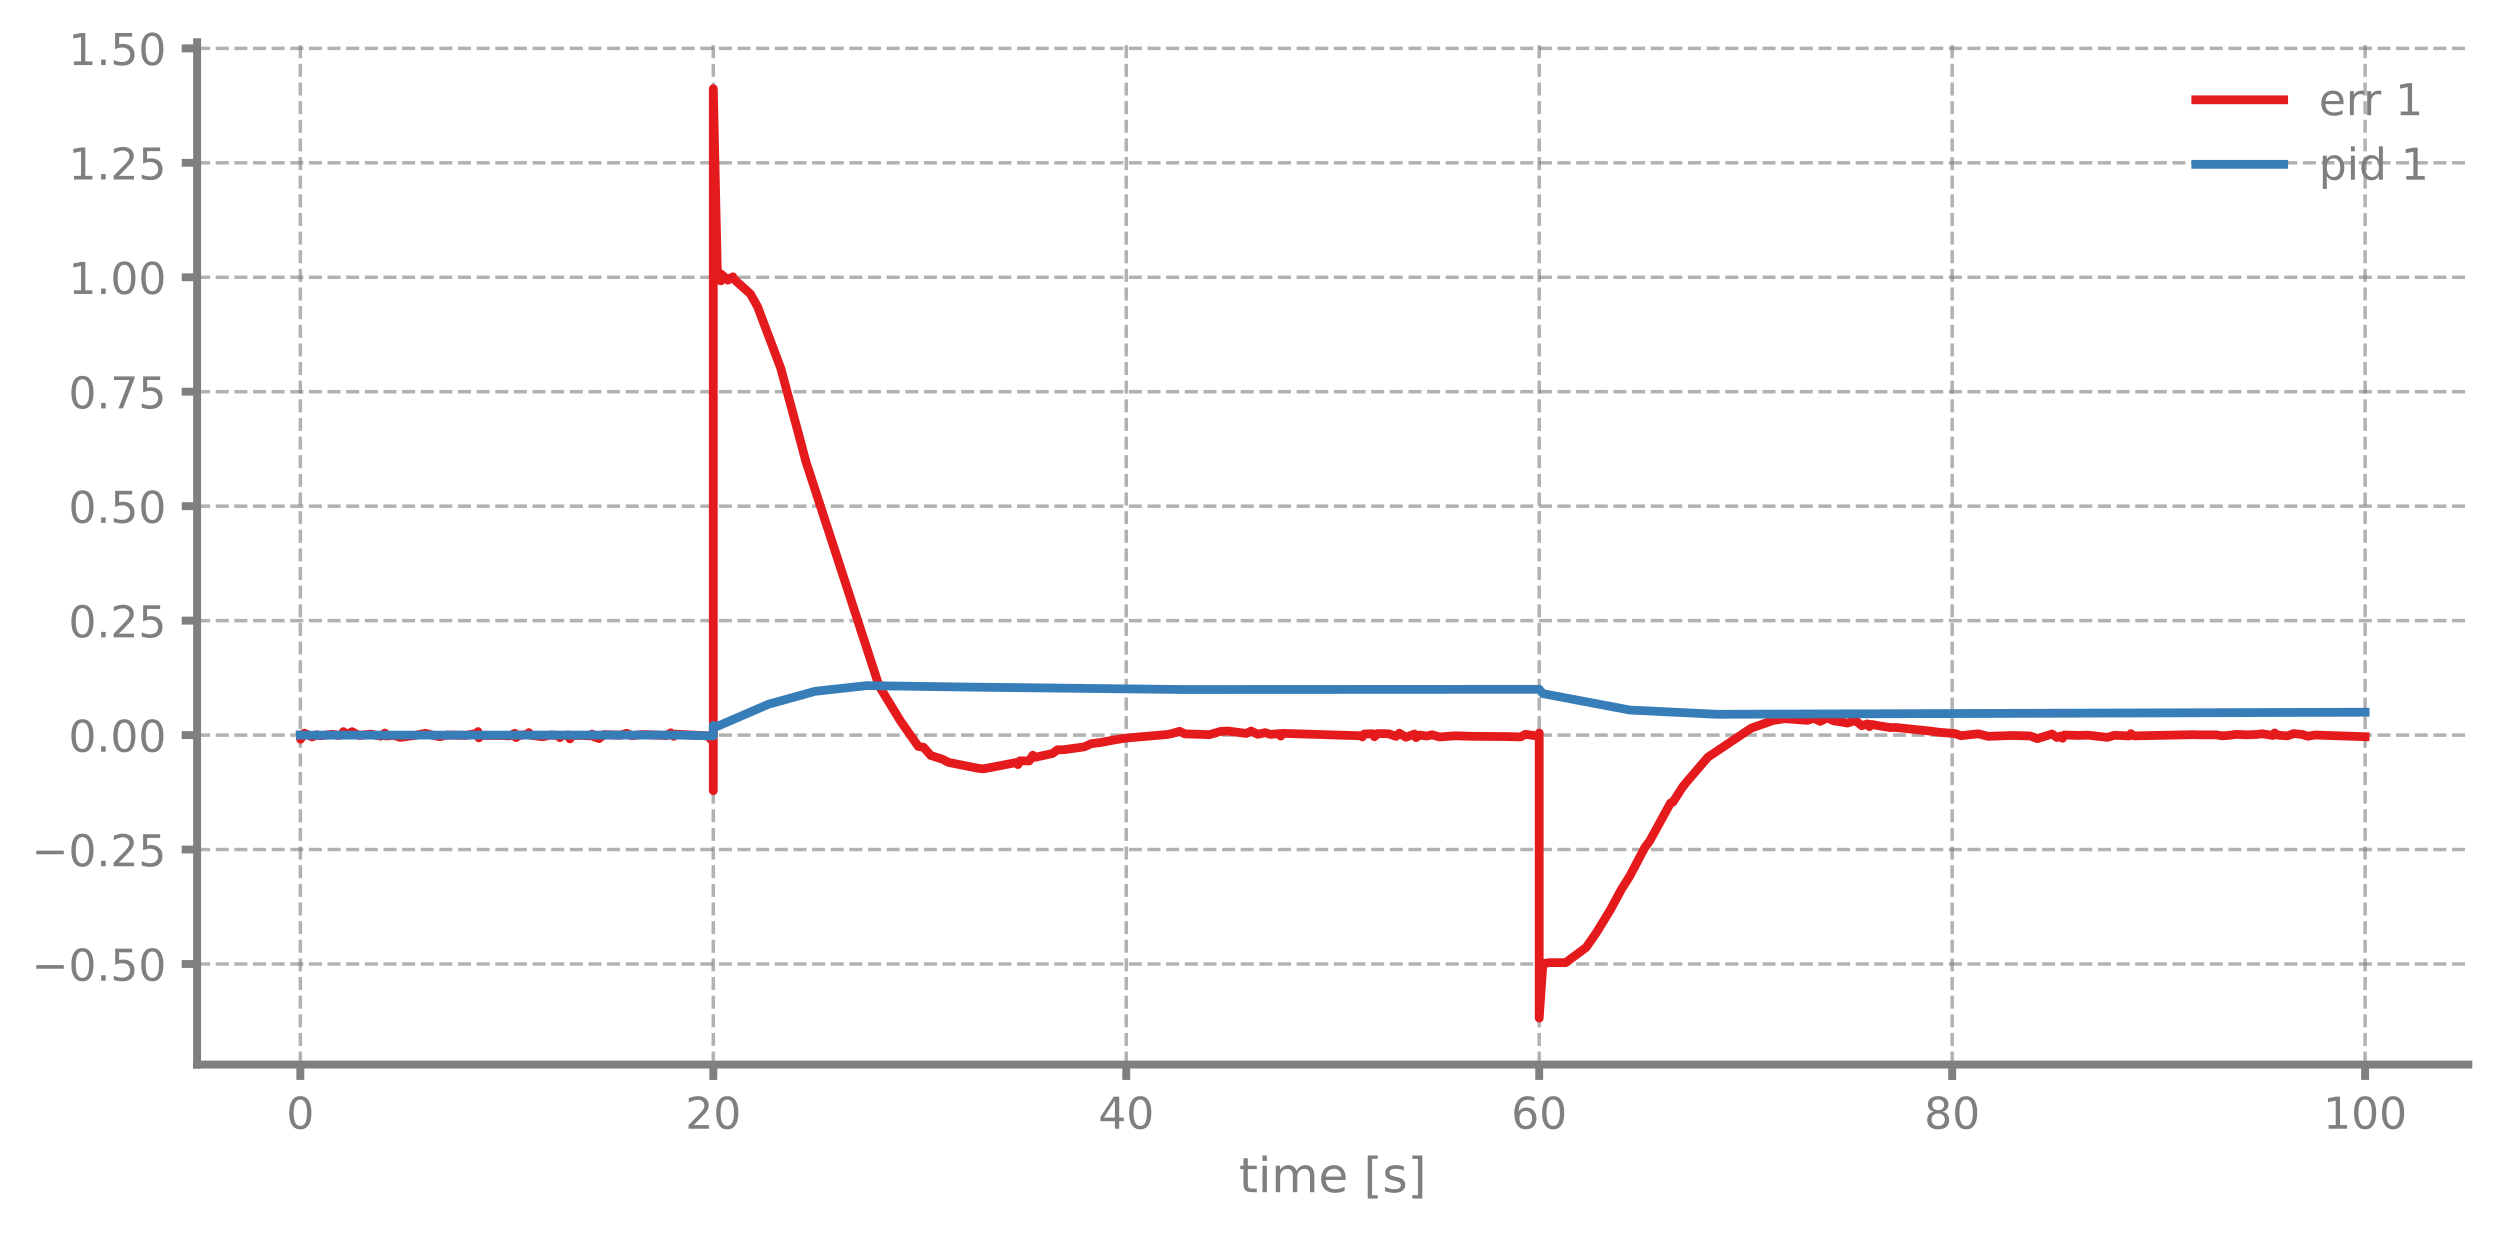
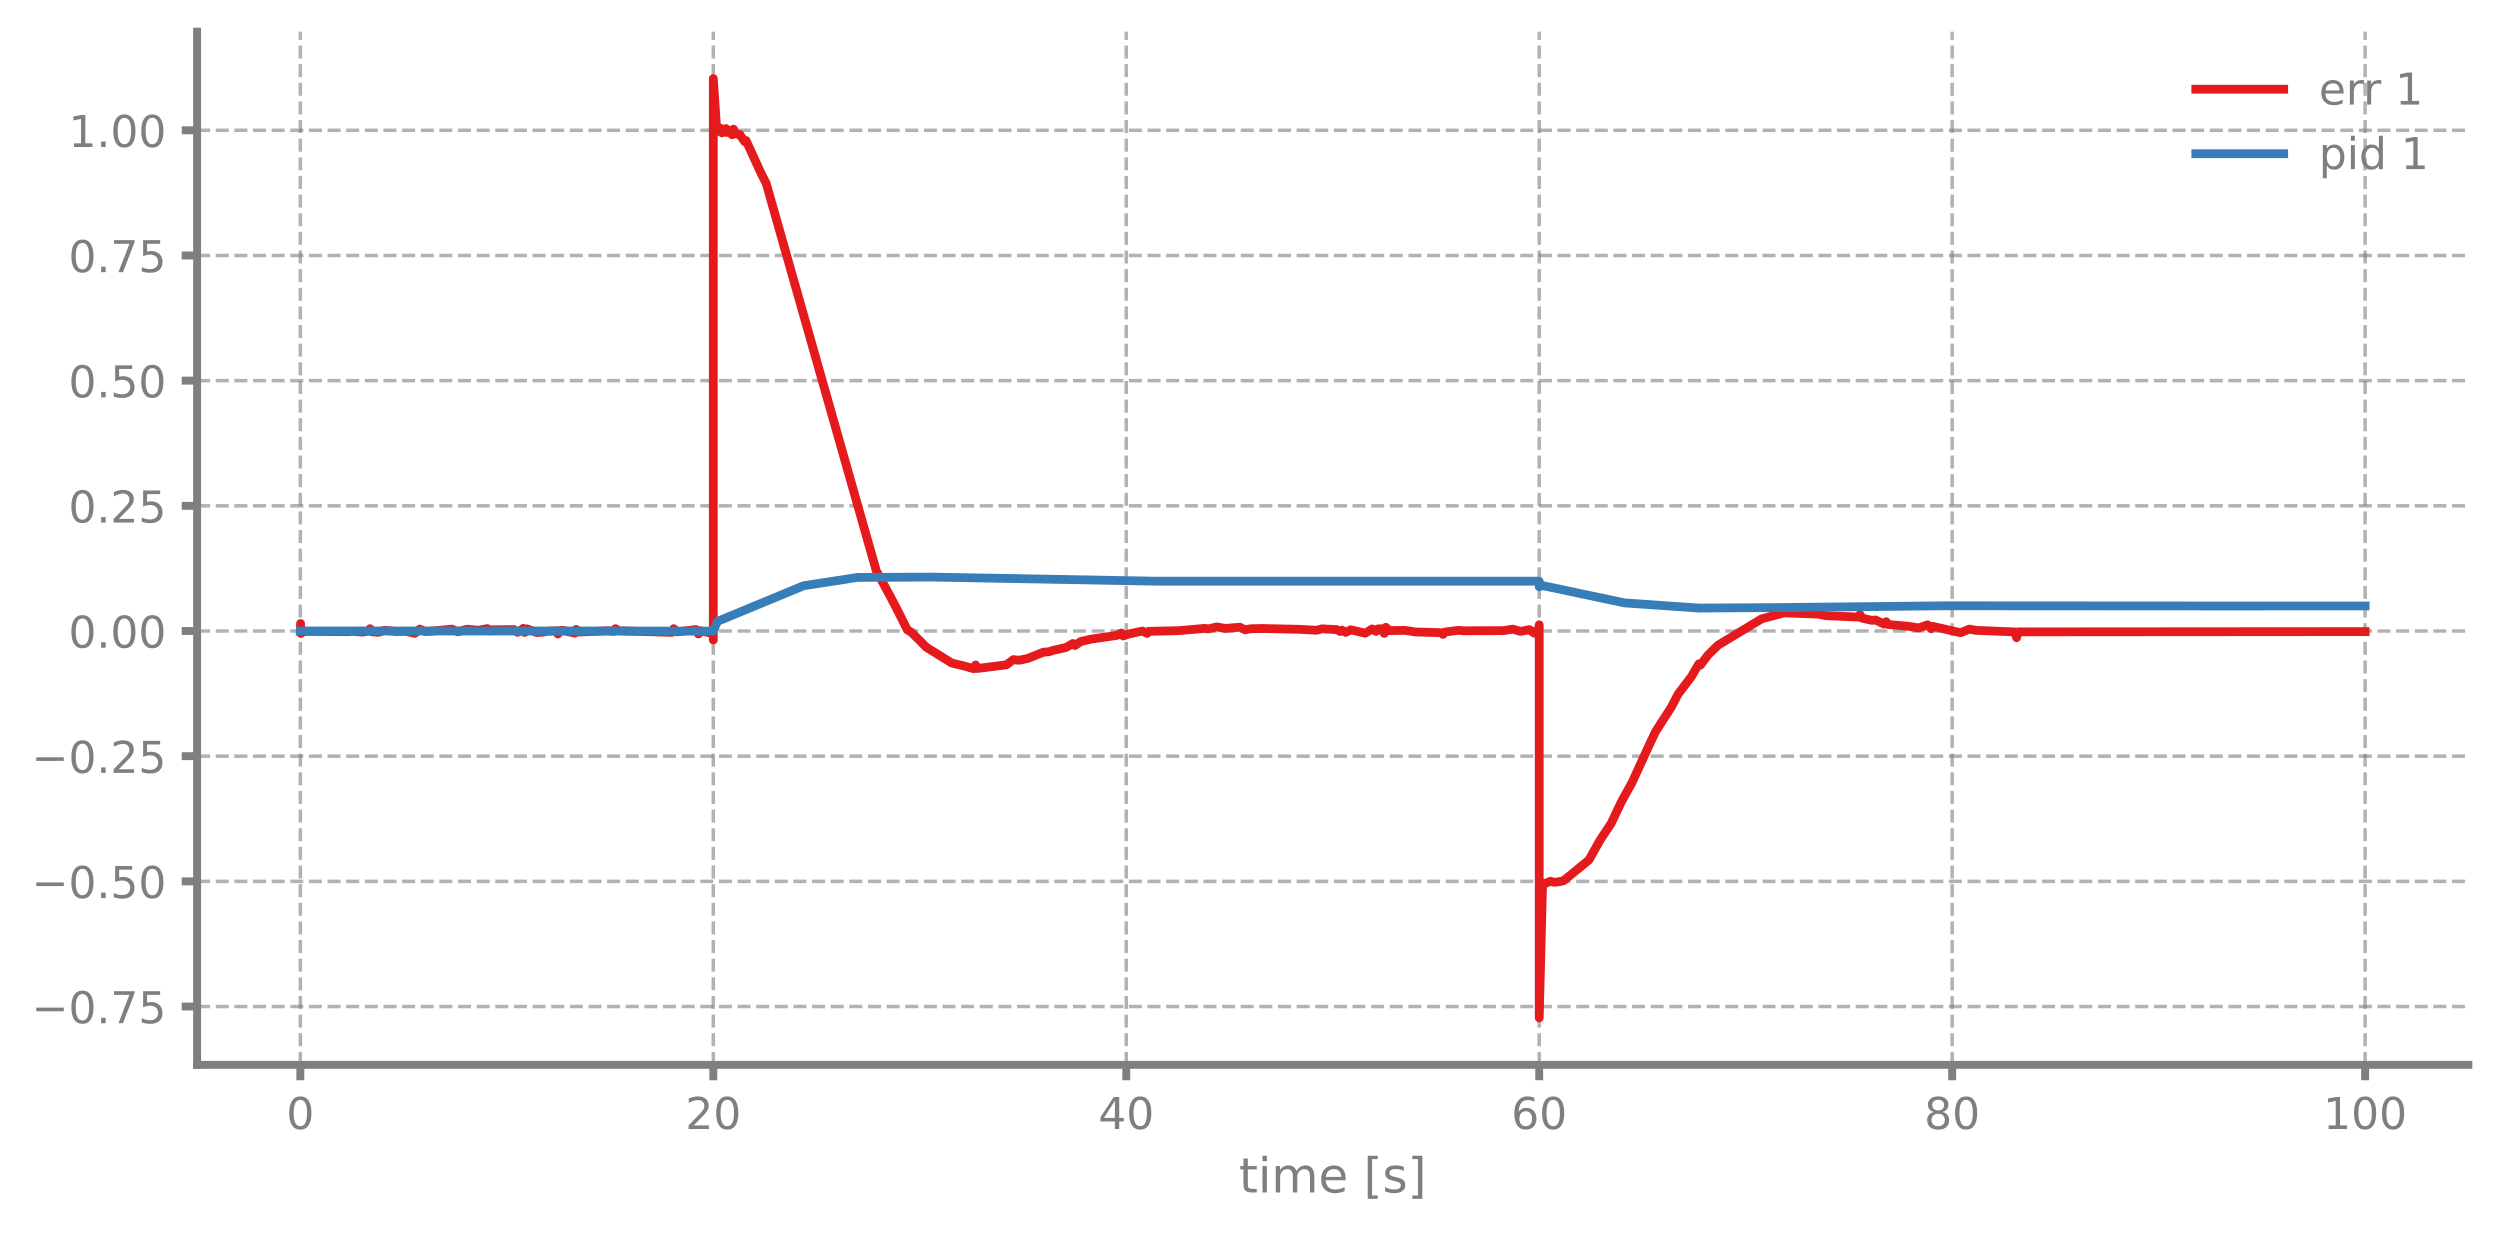
- <svg xmlns="http://www.w3.org/2000/svg" xmlns:xlink="http://www.w3.org/1999/xlink" width="568.8pt" height="280.735pt" viewBox="0 0 568.8 280.735" version="1.1">
+ <svg xmlns="http://www.w3.org/2000/svg" xmlns:xlink="http://www.w3.org/1999/xlink" width="568.8pt" height="280.8pt" viewBox="0 0 568.8 280.8" version="1.1">
  <defs>
    <style type="text/css">*{stroke-linejoin: round; stroke-linecap: butt}</style>
  </defs>
  <g id="figure_1">
    <g id="patch_1">
-       <path d="M 0 280.735  L 568.8 280.735  L 568.8 0  L 0 0  L 0 280.735  z " style="fill: none" />
+       <path d="M 0 280.8  L 568.8 280.8  L 568.8 0  L 0 0  L 0 280.8  z " style="fill: none" />
    </g>
    <g id="axes_1">
      <g id="patch_2">
-         <path d="M 44.845 242.211  L 561.6 242.211  L 561.6 9.608  L 44.845 9.608  L 44.845 242.211  z " style="fill: none" />
+         <path d="M 44.845 242.276  L 561.6 242.276  L 561.6 7.2  L 44.845 7.2  L 44.845 242.276  z " style="fill: none" />
      </g>
      <g id="matplotlib.axis_1">
        <g id="xtick_1">
          <g id="line2d_1">
-             <path d="M 68.334 242.211  L 68.334 9.608  " clip-path="url(#p2a03a82c6e)" style="fill: none; stroke-dasharray: 2.96,1.28; stroke-dashoffset: 0; stroke: #7f7f7f; stroke-opacity: 0.6; stroke-width: 0.8" />
+             <path d="M 68.334 242.276  L 68.334 7.2  " clip-path="url(#p3460fdec7b)" style="fill: none; stroke-dasharray: 2.96,1.28; stroke-dashoffset: 0; stroke: #7f7f7f; stroke-opacity: 0.6; stroke-width: 0.8" />
          </g>
          <g id="line2d_2">
            <defs>
-               <path id="m1eb8de5362" d="M 0 0  L 0 3.5  " style="stroke: #7f7f7f; stroke-width: 1.8" />
-             </defs>
-             <g>
-               <use xlink:href="#m1eb8de5362" x="68.334" y="242.211" style="fill: #7f7f7f; stroke: #7f7f7f; stroke-width: 1.8" />
+               <path id="m3be2d18125" d="M 0 0  L 0 3.5  " style="stroke: #7f7f7f; stroke-width: 1.8" />
+             </defs>
+             <g>
+               <use xlink:href="#m3be2d18125" x="68.334" y="242.276" style="fill: #7f7f7f; stroke: #7f7f7f; stroke-width: 1.8" />
            </g>
          </g>
          <g id="text_1">
-             <g style="fill: #7f7f7f" transform="translate(65.15291 256.8095) scale(0.1 -0.1)">
+             <g style="fill: #7f7f7f" transform="translate(65.15291 256.8744) scale(0.1 -0.1)">
              <defs>
                <path id="DejaVuSans-30" d="M 2034 4250  Q 1547 4250 1301 3770  Q 1056 3291 1056 2328  Q 1056 1369 1301 889  Q 1547 409 2034 409  Q 2525 409 2770 889  Q 3016 1369 3016 2328  Q 3016 3291 2770 3770  Q 2525 4250 2034 4250  z M 2034 4750  Q 2819 4750 3233 4129  Q 3647 3509 3647 2328  Q 3647 1150 3233 529  Q 2819 -91 2034 -91  Q 1250 -91 836 529  Q 422 1150 422 2328  Q 422 3509 836 4129  Q 1250 4750 2034 4750  z " transform="scale(0.015625)" />
              </defs>
              <use xlink:href="#DejaVuSans-30" />
            </g>
          </g>
        </g>
        <g id="xtick_2">
          <g id="line2d_3">
-             <path d="M 162.29 242.211  L 162.29 9.608  " clip-path="url(#p2a03a82c6e)" style="fill: none; stroke-dasharray: 2.96,1.28; stroke-dashoffset: 0; stroke: #7f7f7f; stroke-opacity: 0.6; stroke-width: 0.8" />
+             <path d="M 162.29 242.276  L 162.29 7.2  " clip-path="url(#p3460fdec7b)" style="fill: none; stroke-dasharray: 2.96,1.28; stroke-dashoffset: 0; stroke: #7f7f7f; stroke-opacity: 0.6; stroke-width: 0.8" />
          </g>
          <g id="line2d_4">
            <g>
-               <use xlink:href="#m1eb8de5362" x="162.29" y="242.211" style="fill: #7f7f7f; stroke: #7f7f7f; stroke-width: 1.8" />
+               <use xlink:href="#m3be2d18125" x="162.29" y="242.276" style="fill: #7f7f7f; stroke: #7f7f7f; stroke-width: 1.8" />
            </g>
          </g>
          <g id="text_2">
-             <g style="fill: #7f7f7f" transform="translate(155.9271 256.8095) scale(0.1 -0.1)">
+             <g style="fill: #7f7f7f" transform="translate(155.9271 256.8744) scale(0.1 -0.1)">
              <defs>
                <path id="DejaVuSans-32" d="M 1228 531  L 3431 531  L 3431 0  L 469 0  L 469 531  Q 828 903 1448 1529  Q 2069 2156 2228 2338  Q 2531 2678 2651 2914  Q 2772 3150 2772 3378  Q 2772 3750 2511 3984  Q 2250 4219 1831 4219  Q 1534 4219 1204 4116  Q 875 4013 500 3803  L 500 4441  Q 881 4594 1212 4672  Q 1544 4750 1819 4750  Q 2544 4750 2975 4387  Q 3406 4025 3406 3419  Q 3406 3131 3298 2873  Q 3191 2616 2906 2266  Q 2828 2175 2409 1742  Q 1991 1309 1228 531  z " transform="scale(0.015625)" />
              </defs>
              <use xlink:href="#DejaVuSans-32" />
              <use xlink:href="#DejaVuSans-30" transform="translate(63.62305 0)" />
            </g>
          </g>
        </g>
        <g id="xtick_3">
          <g id="line2d_5">
-             <path d="M 256.245 242.211  L 256.245 9.608  " clip-path="url(#p2a03a82c6e)" style="fill: none; stroke-dasharray: 2.96,1.28; stroke-dashoffset: 0; stroke: #7f7f7f; stroke-opacity: 0.6; stroke-width: 0.8" />
+             <path d="M 256.245 242.276  L 256.245 7.2  " clip-path="url(#p3460fdec7b)" style="fill: none; stroke-dasharray: 2.96,1.28; stroke-dashoffset: 0; stroke: #7f7f7f; stroke-opacity: 0.6; stroke-width: 0.8" />
          </g>
          <g id="line2d_6">
            <g>
-               <use xlink:href="#m1eb8de5362" x="256.245" y="242.211" style="fill: #7f7f7f; stroke: #7f7f7f; stroke-width: 1.8" />
+               <use xlink:href="#m3be2d18125" x="256.245" y="242.276" style="fill: #7f7f7f; stroke: #7f7f7f; stroke-width: 1.8" />
            </g>
          </g>
          <g id="text_3">
-             <g style="fill: #7f7f7f" transform="translate(249.8825 256.8095) scale(0.1 -0.1)">
+             <g style="fill: #7f7f7f" transform="translate(249.8825 256.8744) scale(0.1 -0.1)">
              <defs>
                <path id="DejaVuSans-34" d="M 2419 4116  L 825 1625  L 2419 1625  L 2419 4116  z M 2253 4666  L 3047 4666  L 3047 1625  L 3713 1625  L 3713 1100  L 3047 1100  L 3047 0  L 2419 0  L 2419 1100  L 313 1100  L 313 1709  L 2253 4666  z " transform="scale(0.015625)" />
              </defs>
              <use xlink:href="#DejaVuSans-34" />
              <use xlink:href="#DejaVuSans-30" transform="translate(63.62305 0)" />
            </g>
          </g>
        </g>
        <g id="xtick_4">
          <g id="line2d_7">
-             <path d="M 350.2 242.211  L 350.2 9.608  " clip-path="url(#p2a03a82c6e)" style="fill: none; stroke-dasharray: 2.96,1.28; stroke-dashoffset: 0; stroke: #7f7f7f; stroke-opacity: 0.6; stroke-width: 0.8" />
+             <path d="M 350.2 242.276  L 350.2 7.2  " clip-path="url(#p3460fdec7b)" style="fill: none; stroke-dasharray: 2.96,1.28; stroke-dashoffset: 0; stroke: #7f7f7f; stroke-opacity: 0.6; stroke-width: 0.8" />
          </g>
          <g id="line2d_8">
            <g>
-               <use xlink:href="#m1eb8de5362" x="350.2" y="242.211" style="fill: #7f7f7f; stroke: #7f7f7f; stroke-width: 1.8" />
+               <use xlink:href="#m3be2d18125" x="350.2" y="242.276" style="fill: #7f7f7f; stroke: #7f7f7f; stroke-width: 1.8" />
            </g>
          </g>
          <g id="text_4">
-             <g style="fill: #7f7f7f" transform="translate(343.8379 256.8095) scale(0.1 -0.1)">
+             <g style="fill: #7f7f7f" transform="translate(343.8379 256.8744) scale(0.1 -0.1)">
              <defs>
                <path id="DejaVuSans-36" d="M 2113 2584  Q 1688 2584 1439 2293  Q 1191 2003 1191 1497  Q 1191 994 1439 701  Q 1688 409 2113 409  Q 2538 409 2786 701  Q 3034 994 3034 1497  Q 3034 2003 2786 2293  Q 2538 2584 2113 2584  z M 3366 4563  L 3366 3988  Q 3128 4100 2886 4159  Q 2644 4219 2406 4219  Q 1781 4219 1451 3797  Q 1122 3375 1075 2522  Q 1259 2794 1537 2939  Q 1816 3084 2150 3084  Q 2853 3084 3261 2657  Q 3669 2231 3669 1497  Q 3669 778 3244 343  Q 2819 -91 2113 -91  Q 1303 -91 875 529  Q 447 1150 447 2328  Q 447 3434 972 4092  Q 1497 4750 2381 4750  Q 2619 4750 2861 4703  Q 3103 4656 3366 4563  z " transform="scale(0.015625)" />
              </defs>
              <use xlink:href="#DejaVuSans-36" />
              <use xlink:href="#DejaVuSans-30" transform="translate(63.62305 0)" />
            </g>
          </g>
        </g>
        <g id="xtick_5">
          <g id="line2d_9">
-             <path d="M 444.156 242.211  L 444.156 9.608  " clip-path="url(#p2a03a82c6e)" style="fill: none; stroke-dasharray: 2.96,1.28; stroke-dashoffset: 0; stroke: #7f7f7f; stroke-opacity: 0.6; stroke-width: 0.8" />
+             <path d="M 444.156 242.276  L 444.156 7.2  " clip-path="url(#p3460fdec7b)" style="fill: none; stroke-dasharray: 2.96,1.28; stroke-dashoffset: 0; stroke: #7f7f7f; stroke-opacity: 0.6; stroke-width: 0.8" />
          </g>
          <g id="line2d_10">
            <g>
-               <use xlink:href="#m1eb8de5362" x="444.156" y="242.211" style="fill: #7f7f7f; stroke: #7f7f7f; stroke-width: 1.8" />
+               <use xlink:href="#m3be2d18125" x="444.156" y="242.276" style="fill: #7f7f7f; stroke: #7f7f7f; stroke-width: 1.8" />
            </g>
          </g>
          <g id="text_5">
-             <g style="fill: #7f7f7f" transform="translate(437.7933 256.8095) scale(0.1 -0.1)">
+             <g style="fill: #7f7f7f" transform="translate(437.7933 256.8744) scale(0.1 -0.1)">
              <defs>
                <path id="DejaVuSans-38" d="M 2034 2216  Q 1584 2216 1326 1975  Q 1069 1734 1069 1313  Q 1069 891 1326 650  Q 1584 409 2034 409  Q 2484 409 2743 651  Q 3003 894 3003 1313  Q 3003 1734 2745 1975  Q 2488 2216 2034 2216  z M 1403 2484  Q 997 2584 770 2862  Q 544 3141 544 3541  Q 544 4100 942 4425  Q 1341 4750 2034 4750  Q 2731 4750 3128 4425  Q 3525 4100 3525 3541  Q 3525 3141 3298 2862  Q 3072 2584 2669 2484  Q 3125 2378 3379 2068  Q 3634 1759 3634 1313  Q 3634 634 3220 271  Q 2806 -91 2034 -91  Q 1263 -91 848 271  Q 434 634 434 1313  Q 434 1759 690 2068  Q 947 2378 1403 2484  z M 1172 3481  Q 1172 3119 1398 2916  Q 1625 2713 2034 2713  Q 2441 2713 2670 2916  Q 2900 3119 2900 3481  Q 2900 3844 2670 4047  Q 2441 4250 2034 4250  Q 1625 4250 1398 4047  Q 1172 3844 1172 3481  z " transform="scale(0.015625)" />
              </defs>
              <use xlink:href="#DejaVuSans-38" />
              <use xlink:href="#DejaVuSans-30" transform="translate(63.62305 0)" />
            </g>
          </g>
        </g>
        <g id="xtick_6">
          <g id="line2d_11">
-             <path d="M 538.111 242.211  L 538.111 9.608  " clip-path="url(#p2a03a82c6e)" style="fill: none; stroke-dasharray: 2.96,1.28; stroke-dashoffset: 0; stroke: #7f7f7f; stroke-opacity: 0.6; stroke-width: 0.8" />
+             <path d="M 538.111 242.276  L 538.111 7.2  " clip-path="url(#p3460fdec7b)" style="fill: none; stroke-dasharray: 2.96,1.28; stroke-dashoffset: 0; stroke: #7f7f7f; stroke-opacity: 0.6; stroke-width: 0.8" />
          </g>
          <g id="line2d_12">
            <g>
-               <use xlink:href="#m1eb8de5362" x="538.111" y="242.211" style="fill: #7f7f7f; stroke: #7f7f7f; stroke-width: 1.8" />
+               <use xlink:href="#m3be2d18125" x="538.111" y="242.276" style="fill: #7f7f7f; stroke: #7f7f7f; stroke-width: 1.8" />
            </g>
          </g>
          <g id="text_6">
-             <g style="fill: #7f7f7f" transform="translate(528.5674 256.8095) scale(0.1 -0.1)">
+             <g style="fill: #7f7f7f" transform="translate(528.5674 256.8744) scale(0.1 -0.1)">
              <defs>
                <path id="DejaVuSans-31" d="M 794 531  L 1825 531  L 1825 4091  L 703 3866  L 703 4441  L 1819 4666  L 2450 4666  L 2450 531  L 3481 531  L 3481 0  L 794 0  L 794 531  z " transform="scale(0.015625)" />
              </defs>
              <use xlink:href="#DejaVuSans-31" />
              <use xlink:href="#DejaVuSans-30" transform="translate(63.62305 0)" />
              <use xlink:href="#DejaVuSans-30" transform="translate(127.2461 0)" />
            </g>
          </g>
        </g>
        <g id="text_7">
-           <g style="fill: #7f7f7f" transform="translate(281.8921 271.2475) scale(0.11 -0.11)">
+           <g style="fill: #7f7f7f" transform="translate(281.8921 271.3123) scale(0.11 -0.11)">
            <defs>
              <path id="DejaVuSans-74" d="M 1172 4494  L 1172 3500  L 2356 3500  L 2356 3053  L 1172 3053  L 1172 1153  Q 1172 725 1289 603  Q 1406 481 1766 481  L 2356 481  L 2356 0  L 1766 0  Q 1100 0 847 248  Q 594 497 594 1153  L 594 3053  L 172 3053  L 172 3500  L 594 3500  L 594 4494  L 1172 4494  z " transform="scale(0.015625)" />
              <path id="DejaVuSans-69" d="M 603 3500  L 1178 3500  L 1178 0  L 603 0  L 603 3500  z M 603 4863  L 1178 4863  L 1178 4134  L 603 4134  L 603 4863  z " transform="scale(0.015625)" />
              <path id="DejaVuSans-6d" d="M 3328 2828  Q 3544 3216 3844 3400  Q 4144 3584 4550 3584  Q 5097 3584 5394 3201  Q 5691 2819 5691 2113  L 5691 0  L 5113 0  L 5113 2094  Q 5113 2597 4934 2840  Q 4756 3084 4391 3084  Q 3944 3084 3684 2787  Q 3425 2491 3425 1978  L 3425 0  L 2847 0  L 2847 2094  Q 2847 2600 2669 2842  Q 2491 3084 2119 3084  Q 1678 3084 1418 2786  Q 1159 2488 1159 1978  L 1159 0  L 581 0  L 581 3500  L 1159 3500  L 1159 2956  Q 1356 3278 1631 3431  Q 1906 3584 2284 3584  Q 2666 3584 2933 3390  Q 3200 3197 3328 2828  z " transform="scale(0.015625)" />
              <path id="DejaVuSans-65" d="M 3597 1894  L 3597 1613  L 953 1613  Q 991 1019 1311 708  Q 1631 397 2203 397  Q 2534 397 2845 478  Q 3156 559 3463 722  L 3463 178  Q 3153 47 2828 -22  Q 2503 -91 2169 -91  Q 1331 -91 842 396  Q 353 884 353 1716  Q 353 2575 817 3079  Q 1281 3584 2069 3584  Q 2775 3584 3186 3129  Q 3597 2675 3597 1894  z M 3022 2063  Q 3016 2534 2758 2815  Q 2500 3097 2075 3097  Q 1594 3097 1305 2825  Q 1016 2553 972 2059  L 3022 2063  z " transform="scale(0.015625)" />
              <path id="DejaVuSans-20" transform="scale(0.015625)" />
              <path id="DejaVuSans-5b" d="M 550 4863  L 1875 4863  L 1875 4416  L 1125 4416  L 1125 -397  L 1875 -397  L 1875 -844  L 550 -844  L 550 4863  z " transform="scale(0.015625)" />
              <path id="DejaVuSans-73" d="M 2834 3397  L 2834 2853  Q 2591 2978 2328 3040  Q 2066 3103 1784 3103  Q 1356 3103 1142 2972  Q 928 2841 928 2578  Q 928 2378 1081 2264  Q 1234 2150 1697 2047  L 1894 2003  Q 2506 1872 2764 1633  Q 3022 1394 3022 966  Q 3022 478 2636 193  Q 2250 -91 1575 -91  Q 1294 -91 989 -36  Q 684 19 347 128  L 347 722  Q 666 556 975 473  Q 1284 391 1588 391  Q 1994 391 2212 530  Q 2431 669 2431 922  Q 2431 1156 2273 1281  Q 2116 1406 1581 1522  L 1381 1569  Q 847 1681 609 1914  Q 372 2147 372 2553  Q 372 3047 722 3315  Q 1072 3584 1716 3584  Q 2034 3584 2315 3537  Q 2597 3491 2834 3397  z " transform="scale(0.015625)" />
              <path id="DejaVuSans-5d" d="M 1947 4863  L 1947 -844  L 622 -844  L 622 -397  L 1369 -397  L 1369 4416  L 622 4416  L 622 4863  L 1947 4863  z " transform="scale(0.015625)" />
            </defs>
            <use xlink:href="#DejaVuSans-74" />
            <use xlink:href="#DejaVuSans-69" transform="translate(39.20898 0)" />
            <use xlink:href="#DejaVuSans-6d" transform="translate(66.99219 0)" />
            <use xlink:href="#DejaVuSans-65" transform="translate(164.4043 0)" />
            <use xlink:href="#DejaVuSans-20" transform="translate(225.9277 0)" />
            <use xlink:href="#DejaVuSans-5b" transform="translate(257.7148 0)" />
            <use xlink:href="#DejaVuSans-73" transform="translate(296.7285 0)" />
            <use xlink:href="#DejaVuSans-5d" transform="translate(348.8281 0)" />
          </g>
        </g>
      </g>
      <g id="matplotlib.axis_2">
        <g id="ytick_1">
          <g id="line2d_13">
-             <path d="M 44.845 219.329  L 561.6 219.329  " clip-path="url(#p2a03a82c6e)" style="fill: none; stroke-dasharray: 2.96,1.28; stroke-dashoffset: 0; stroke: #7f7f7f; stroke-opacity: 0.6; stroke-width: 0.8" />
+             <path d="M 44.845 229.006  L 561.6 229.006  " clip-path="url(#p3460fdec7b)" style="fill: none; stroke-dasharray: 2.96,1.28; stroke-dashoffset: 0; stroke: #7f7f7f; stroke-opacity: 0.6; stroke-width: 0.8" />
          </g>
          <g id="line2d_14">
            <defs>
-               <path id="m7988d270f3" d="M 0 0  L -3.5 0  " style="stroke: #7f7f7f; stroke-width: 1.8" />
-             </defs>
-             <g>
-               <use xlink:href="#m7988d270f3" x="44.845" y="219.329" style="fill: #7f7f7f; stroke: #7f7f7f; stroke-width: 1.8" />
+               <path id="m1956f32c07" d="M 0 0  L -3.5 0  " style="stroke: #7f7f7f; stroke-width: 1.8" />
+             </defs>
+             <g>
+               <use xlink:href="#m1956f32c07" x="44.845" y="229.006" style="fill: #7f7f7f; stroke: #7f7f7f; stroke-width: 1.8" />
            </g>
          </g>
          <g id="text_8">
-             <g style="fill: #7f7f7f" transform="translate(7.2 223.1278) scale(0.1 -0.1)">
+             <g style="fill: #7f7f7f" transform="translate(7.2 232.8051) scale(0.1 -0.1)">
              <defs>
                <path id="DejaVuSans-2212" d="M 678 2272  L 4684 2272  L 4684 1741  L 678 1741  L 678 2272  z " transform="scale(0.015625)" />
                <path id="DejaVuSans-2e" d="M 684 794  L 1344 794  L 1344 0  L 684 0  L 684 794  z " transform="scale(0.015625)" />
+                 <path id="DejaVuSans-37" d="M 525 4666  L 3525 4666  L 3525 4397  L 1831 0  L 1172 0  L 2766 4134  L 525 4134  L 525 4666  z " transform="scale(0.015625)" />
                <path id="DejaVuSans-35" d="M 691 4666  L 3169 4666  L 3169 4134  L 1269 4134  L 1269 2991  Q 1406 3038 1543 3061  Q 1681 3084 1819 3084  Q 2600 3084 3056 2656  Q 3513 2228 3513 1497  Q 3513 744 3044 326  Q 2575 -91 1722 -91  Q 1428 -91 1123 -41  Q 819 9 494 109  L 494 744  Q 775 591 1075 516  Q 1375 441 1709 441  Q 2250 441 2565 725  Q 2881 1009 2881 1497  Q 2881 1984 2565 2268  Q 2250 2553 1709 2553  Q 1456 2553 1204 2497  Q 953 2441 691 2322  L 691 4666  z " transform="scale(0.015625)" />
              </defs>
+               <use xlink:href="#DejaVuSans-2212" />
+               <use xlink:href="#DejaVuSans-30" transform="translate(83.78906 0)" />
+               <use xlink:href="#DejaVuSans-2e" transform="translate(147.4121 0)" />
+               <use xlink:href="#DejaVuSans-37" transform="translate(179.1992 0)" />
+               <use xlink:href="#DejaVuSans-35" transform="translate(242.8223 0)" />
+             </g>
+           </g>
+         </g>
+         <g id="ytick_2">
+           <g id="line2d_15">
+             <path d="M 44.845 200.526  L 561.6 200.526  " clip-path="url(#p3460fdec7b)" style="fill: none; stroke-dasharray: 2.96,1.28; stroke-dashoffset: 0; stroke: #7f7f7f; stroke-opacity: 0.6; stroke-width: 0.8" />
+           </g>
+           <g id="line2d_16">
+             <g>
+               <use xlink:href="#m1956f32c07" x="44.845" y="200.526" style="fill: #7f7f7f; stroke: #7f7f7f; stroke-width: 1.8" />
+             </g>
+           </g>
+           <g id="text_9">
+             <g style="fill: #7f7f7f" transform="translate(7.2 204.3253) scale(0.1 -0.1)">
              <use xlink:href="#DejaVuSans-2212" />
              <use xlink:href="#DejaVuSans-30" transform="translate(83.78906 0)" />
              <use xlink:href="#DejaVuSans-2e" transform="translate(147.4121 0)" />
              <use xlink:href="#DejaVuSans-35" transform="translate(179.1992 0)" />
              <use xlink:href="#DejaVuSans-30" transform="translate(242.8223 0)" />
            </g>
          </g>
        </g>
-         <g id="ytick_2">
-           <g id="line2d_15">
-             <path d="M 44.845 193.287  L 561.6 193.287  " clip-path="url(#p2a03a82c6e)" style="fill: none; stroke-dasharray: 2.96,1.28; stroke-dashoffset: 0; stroke: #7f7f7f; stroke-opacity: 0.6; stroke-width: 0.8" />
-           </g>
-           <g id="line2d_16">
-             <g>
-               <use xlink:href="#m7988d270f3" x="44.845" y="193.287" style="fill: #7f7f7f; stroke: #7f7f7f; stroke-width: 1.8" />
-             </g>
-           </g>
-           <g id="text_9">
-             <g style="fill: #7f7f7f" transform="translate(7.2 197.0867) scale(0.1 -0.1)">
+         <g id="ytick_3">
+           <g id="line2d_17">
+             <path d="M 44.845 172.046  L 561.6 172.046  " clip-path="url(#p3460fdec7b)" style="fill: none; stroke-dasharray: 2.96,1.28; stroke-dashoffset: 0; stroke: #7f7f7f; stroke-opacity: 0.6; stroke-width: 0.8" />
+           </g>
+           <g id="line2d_18">
+             <g>
+               <use xlink:href="#m1956f32c07" x="44.845" y="172.046" style="fill: #7f7f7f; stroke: #7f7f7f; stroke-width: 1.8" />
+             </g>
+           </g>
+           <g id="text_10">
+             <g style="fill: #7f7f7f" transform="translate(7.2 175.8456) scale(0.1 -0.1)">
              <use xlink:href="#DejaVuSans-2212" />
              <use xlink:href="#DejaVuSans-30" transform="translate(83.78906 0)" />
              <use xlink:href="#DejaVuSans-2e" transform="translate(147.4121 0)" />
              <use xlink:href="#DejaVuSans-32" transform="translate(179.1992 0)" />
              <use xlink:href="#DejaVuSans-35" transform="translate(242.8223 0)" />
            </g>
          </g>
        </g>
-         <g id="ytick_3">
-           <g id="line2d_17">
-             <path d="M 44.845 167.246  L 561.6 167.246  " clip-path="url(#p2a03a82c6e)" style="fill: none; stroke-dasharray: 2.96,1.28; stroke-dashoffset: 0; stroke: #7f7f7f; stroke-opacity: 0.6; stroke-width: 0.8" />
-           </g>
-           <g id="line2d_18">
-             <g>
-               <use xlink:href="#m7988d270f3" x="44.845" y="167.246" style="fill: #7f7f7f; stroke: #7f7f7f; stroke-width: 1.8" />
-             </g>
-           </g>
-           <g id="text_10">
-             <g style="fill: #7f7f7f" transform="translate(15.57969 171.0455) scale(0.1 -0.1)">
+         <g id="ytick_4">
+           <g id="line2d_19">
+             <path d="M 44.845 143.567  L 561.6 143.567  " clip-path="url(#p3460fdec7b)" style="fill: none; stroke-dasharray: 2.96,1.28; stroke-dashoffset: 0; stroke: #7f7f7f; stroke-opacity: 0.6; stroke-width: 0.8" />
+           </g>
+           <g id="line2d_20">
+             <g>
+               <use xlink:href="#m1956f32c07" x="44.845" y="143.567" style="fill: #7f7f7f; stroke: #7f7f7f; stroke-width: 1.8" />
+             </g>
+           </g>
+           <g id="text_11">
+             <g style="fill: #7f7f7f" transform="translate(15.57969 147.3658) scale(0.1 -0.1)">
              <use xlink:href="#DejaVuSans-30" />
              <use xlink:href="#DejaVuSans-2e" transform="translate(63.62305 0)" />
              <use xlink:href="#DejaVuSans-30" transform="translate(95.41016 0)" />
              <use xlink:href="#DejaVuSans-30" transform="translate(159.0332 0)" />
            </g>
          </g>
        </g>
-         <g id="ytick_4">
-           <g id="line2d_19">
-             <path d="M 44.845 141.205  L 561.6 141.205  " clip-path="url(#p2a03a82c6e)" style="fill: none; stroke-dasharray: 2.96,1.28; stroke-dashoffset: 0; stroke: #7f7f7f; stroke-opacity: 0.6; stroke-width: 0.8" />
-           </g>
-           <g id="line2d_20">
-             <g>
-               <use xlink:href="#m7988d270f3" x="44.845" y="141.205" style="fill: #7f7f7f; stroke: #7f7f7f; stroke-width: 1.8" />
-             </g>
-           </g>
-           <g id="text_11">
-             <g style="fill: #7f7f7f" transform="translate(15.57969 145.0043) scale(0.1 -0.1)">
+         <g id="ytick_5">
+           <g id="line2d_21">
+             <path d="M 44.845 115.087  L 561.6 115.087  " clip-path="url(#p3460fdec7b)" style="fill: none; stroke-dasharray: 2.96,1.28; stroke-dashoffset: 0; stroke: #7f7f7f; stroke-opacity: 0.6; stroke-width: 0.8" />
+           </g>
+           <g id="line2d_22">
+             <g>
+               <use xlink:href="#m1956f32c07" x="44.845" y="115.087" style="fill: #7f7f7f; stroke: #7f7f7f; stroke-width: 1.8" />
+             </g>
+           </g>
+           <g id="text_12">
+             <g style="fill: #7f7f7f" transform="translate(15.57969 118.8861) scale(0.1 -0.1)">
              <use xlink:href="#DejaVuSans-30" />
              <use xlink:href="#DejaVuSans-2e" transform="translate(63.62305 0)" />
              <use xlink:href="#DejaVuSans-32" transform="translate(95.41016 0)" />
              <use xlink:href="#DejaVuSans-35" transform="translate(159.0332 0)" />
            </g>
          </g>
        </g>
-         <g id="ytick_5">
-           <g id="line2d_21">
-             <path d="M 44.845 115.164  L 561.6 115.164  " clip-path="url(#p2a03a82c6e)" style="fill: none; stroke-dasharray: 2.96,1.28; stroke-dashoffset: 0; stroke: #7f7f7f; stroke-opacity: 0.6; stroke-width: 0.8" />
-           </g>
-           <g id="line2d_22">
-             <g>
-               <use xlink:href="#m7988d270f3" x="44.845" y="115.164" style="fill: #7f7f7f; stroke: #7f7f7f; stroke-width: 1.8" />
-             </g>
-           </g>
-           <g id="text_12">
-             <g style="fill: #7f7f7f" transform="translate(15.57969 118.9631) scale(0.1 -0.1)">
+         <g id="ytick_6">
+           <g id="line2d_23">
+             <path d="M 44.845 86.607  L 561.6 86.607  " clip-path="url(#p3460fdec7b)" style="fill: none; stroke-dasharray: 2.96,1.28; stroke-dashoffset: 0; stroke: #7f7f7f; stroke-opacity: 0.6; stroke-width: 0.8" />
+           </g>
+           <g id="line2d_24">
+             <g>
+               <use xlink:href="#m1956f32c07" x="44.845" y="86.607" style="fill: #7f7f7f; stroke: #7f7f7f; stroke-width: 1.8" />
+             </g>
+           </g>
+           <g id="text_13">
+             <g style="fill: #7f7f7f" transform="translate(15.57969 90.40637) scale(0.1 -0.1)">
              <use xlink:href="#DejaVuSans-30" />
              <use xlink:href="#DejaVuSans-2e" transform="translate(63.62305 0)" />
              <use xlink:href="#DejaVuSans-35" transform="translate(95.41016 0)" />
              <use xlink:href="#DejaVuSans-30" transform="translate(159.0332 0)" />
            </g>
          </g>
        </g>
-         <g id="ytick_6">
-           <g id="line2d_23">
-             <path d="M 44.845 89.123  L 561.6 89.123  " clip-path="url(#p2a03a82c6e)" style="fill: none; stroke-dasharray: 2.96,1.28; stroke-dashoffset: 0; stroke: #7f7f7f; stroke-opacity: 0.6; stroke-width: 0.8" />
-           </g>
-           <g id="line2d_24">
-             <g>
-               <use xlink:href="#m7988d270f3" x="44.845" y="89.123" style="fill: #7f7f7f; stroke: #7f7f7f; stroke-width: 1.8" />
-             </g>
-           </g>
-           <g id="text_13">
-             <g style="fill: #7f7f7f" transform="translate(15.57969 92.92196) scale(0.1 -0.1)">
-               <defs>
-                 <path id="DejaVuSans-37" d="M 525 4666  L 3525 4666  L 3525 4397  L 1831 0  L 1172 0  L 2766 4134  L 525 4134  L 525 4666  z " transform="scale(0.015625)" />
-               </defs>
+         <g id="ytick_7">
+           <g id="line2d_25">
+             <path d="M 44.845 58.127  L 561.6 58.127  " clip-path="url(#p3460fdec7b)" style="fill: none; stroke-dasharray: 2.96,1.28; stroke-dashoffset: 0; stroke: #7f7f7f; stroke-opacity: 0.6; stroke-width: 0.8" />
+           </g>
+           <g id="line2d_26">
+             <g>
+               <use xlink:href="#m1956f32c07" x="44.845" y="58.127" style="fill: #7f7f7f; stroke: #7f7f7f; stroke-width: 1.8" />
+             </g>
+           </g>
+           <g id="text_14">
+             <g style="fill: #7f7f7f" transform="translate(15.57969 61.92663) scale(0.1 -0.1)">
              <use xlink:href="#DejaVuSans-30" />
              <use xlink:href="#DejaVuSans-2e" transform="translate(63.62305 0)" />
              <use xlink:href="#DejaVuSans-37" transform="translate(95.41016 0)" />
              <use xlink:href="#DejaVuSans-35" transform="translate(159.0332 0)" />
            </g>
          </g>
        </g>
-         <g id="ytick_7">
-           <g id="line2d_25">
-             <path d="M 44.845 63.082  L 561.6 63.082  " clip-path="url(#p2a03a82c6e)" style="fill: none; stroke-dasharray: 2.96,1.28; stroke-dashoffset: 0; stroke: #7f7f7f; stroke-opacity: 0.6; stroke-width: 0.8" />
-           </g>
-           <g id="line2d_26">
-             <g>
-               <use xlink:href="#m7988d270f3" x="44.845" y="63.082" style="fill: #7f7f7f; stroke: #7f7f7f; stroke-width: 1.8" />
-             </g>
-           </g>
-           <g id="text_14">
-             <g style="fill: #7f7f7f" transform="translate(15.57969 66.88079) scale(0.1 -0.1)">
+         <g id="ytick_8">
+           <g id="line2d_27">
+             <path d="M 44.845 29.648  L 561.6 29.648  " clip-path="url(#p3460fdec7b)" style="fill: none; stroke-dasharray: 2.96,1.28; stroke-dashoffset: 0; stroke: #7f7f7f; stroke-opacity: 0.6; stroke-width: 0.8" />
+           </g>
+           <g id="line2d_28">
+             <g>
+               <use xlink:href="#m1956f32c07" x="44.845" y="29.648" style="fill: #7f7f7f; stroke: #7f7f7f; stroke-width: 1.8" />
+             </g>
+           </g>
+           <g id="text_15">
+             <g style="fill: #7f7f7f" transform="translate(15.57969 33.4469) scale(0.1 -0.1)">
              <use xlink:href="#DejaVuSans-31" />
              <use xlink:href="#DejaVuSans-2e" transform="translate(63.62305 0)" />
              <use xlink:href="#DejaVuSans-30" transform="translate(95.41016 0)" />
              <use xlink:href="#DejaVuSans-30" transform="translate(159.0332 0)" />
            </g>
          </g>
        </g>
-         <g id="ytick_8">
-           <g id="line2d_27">
-             <path d="M 44.845 37.04  L 561.6 37.04  " clip-path="url(#p2a03a82c6e)" style="fill: none; stroke-dasharray: 2.96,1.28; stroke-dashoffset: 0; stroke: #7f7f7f; stroke-opacity: 0.6; stroke-width: 0.8" />
-           </g>
-           <g id="line2d_28">
-             <g>
-               <use xlink:href="#m7988d270f3" x="44.845" y="37.04" style="fill: #7f7f7f; stroke: #7f7f7f; stroke-width: 1.8" />
-             </g>
-           </g>
-           <g id="text_15">
-             <g style="fill: #7f7f7f" transform="translate(15.57969 40.83961) scale(0.1 -0.1)">
-               <use xlink:href="#DejaVuSans-31" />
-               <use xlink:href="#DejaVuSans-2e" transform="translate(63.62305 0)" />
-               <use xlink:href="#DejaVuSans-32" transform="translate(95.41016 0)" />
-               <use xlink:href="#DejaVuSans-35" transform="translate(159.0332 0)" />
-             </g>
-           </g>
-         </g>
-         <g id="ytick_9">
-           <g id="line2d_29">
-             <path d="M 44.845 10.999  L 561.6 10.999  " clip-path="url(#p2a03a82c6e)" style="fill: none; stroke-dasharray: 2.96,1.28; stroke-dashoffset: 0; stroke: #7f7f7f; stroke-opacity: 0.6; stroke-width: 0.8" />
-           </g>
-           <g id="line2d_30">
-             <g>
-               <use xlink:href="#m7988d270f3" x="44.845" y="10.999" style="fill: #7f7f7f; stroke: #7f7f7f; stroke-width: 1.8" />
-             </g>
-           </g>
-           <g id="text_16">
-             <g style="fill: #7f7f7f" transform="translate(15.57969 14.79844) scale(0.1 -0.1)">
-               <use xlink:href="#DejaVuSans-31" />
-               <use xlink:href="#DejaVuSans-2e" transform="translate(63.62305 0)" />
-               <use xlink:href="#DejaVuSans-35" transform="translate(95.41016 0)" />
-               <use xlink:href="#DejaVuSans-30" transform="translate(159.0332 0)" />
-             </g>
-           </g>
-         </g>
-       </g>
-       <g id="line2d_31">
-         <path d="M 68.334 167.246  L 68.381 168.192  L 69.263 166.81  L 71.029 167.666  L 72.066 167.176  L 72.914 167.388  L 73.988 167.252  L 75.577 167.068  L 77.053 167.312  L 77.785 167.078  L 78.13 166.466  L 78.873 167.103  L 80.101 166.482  L 81.687 167.327  L 84.364 167.019  L 86.611 167.504  L 87.578 166.787  L 87.865 167.464  L 89.56 167.3  L 91.041 167.773  L 93.04 167.506  L 94.457 167.302  L 96.782 166.832  L 98.234 167.23  L 100.047 167.617  L 101.711 167.23  L 106.063 167.309  L 107.248 167.07  L 108.554 166.828  L 108.747 166.455  L 108.955 167.878  L 109.41 167.288  L 114.176 167.352  L 116.075 167.417  L 117.127 166.833  L 117.401 167.814  L 118.194 167.286  L 119.905 167.109  L 120.323 166.689  L 120.711 167.27  L 123.482 167.626  L 125.46 167.221  L 127.012 167.35  L 127.375 167.823  L 127.764 167.434  L 129.297 167.225  L 129.673 168.115  L 130.06 167.338  L 131.597 167.313  L 134.276 167.414  L 134.715 167.02  L 135.133 167.644  L 136.288 168.046  L 137.382 167.152  L 141.043 167.277  L 142.603 166.838  L 143.687 167.385  L 146.01 167.125  L 150.349 167.273  L 151.49 167.375  L 152.612 166.731  L 153.292 167.534  L 153.626 167.034  L 159.924 167.358  L 160.981 167.444  L 162.289 168.722  L 162.29 179.897  L 162.29 20.181  L 163.236 63.228  L 163.85 62.234  L 164.012 63.898  L 164.212 62.479  L 165.591 63.747  L 165.802 63.426  L 166.76 62.991  L 166.979 63.501  L 170.733 66.883  L 172.345 69.749  L 177.63 83.754  L 181.649 98.6  L 183.368 105.048  L 199.997 156.055  L 204.912 164.092  L 208.928 169.824  L 210.131 170.034  L 211.772 171.888  L 214.386 172.722  L 215.789 173.46  L 222.473 174.795  L 223.755 174.932  L 231.209 173.493  L 231.605 173.958  L 232.03 173.109  L 234.172 173.118  L 234.983 171.835  L 235.505 172.298  L 239.461 171.437  L 240.609 170.591  L 242.036 170.572  L 246.693 169.926  L 248.254 169.211  L 250.384 168.94  L 253.642 168.329  L 256.086 167.937  L 265.545 167.114  L 266.617 166.9  L 268.381 166.388  L 269.586 166.977  L 273.064 167.073  L 275.185 167.153  L 277.637 166.423  L 279.325 166.319  L 283.518 166.873  L 284.642 166.323  L 286.188 167.066  L 287.85 166.696  L 289.017 167.089  L 291.038 166.914  L 291.391 167.477  L 291.754 166.855  L 309.543 167.401  L 309.964 167.666  L 310.378 167.009  L 312.318 166.939  L 312.71 167.622  L 313.436 166.904  L 315.94 166.954  L 317.629 167.54  L 318.38 166.81  L 319.862 167.733  L 321.813 167.01  L 322.193 167.82  L 322.935 167.233  L 324.603 167.476  L 325.768 167.168  L 327.541 167.674  L 331.128 167.406  L 334.724 167.523  L 342.837 167.584  L 345.949 167.661  L 347.072 167.073  L 349.578 167.43  L 350.2 167.197  L 350.2 166.781  L 350.201 231.638  L 351.039 219.251  L 352.573 219.017  L 356.203 219.022  L 360.874 215.563  L 363.346 212  L 366.464 206.869  L 368.916 202.325  L 370.787 199.363  L 374.152 192.968  L 375.39 191.249  L 380.088 182.687  L 380.626 182.495  L 382.851 179.016  L 384.071 177.533  L 388.57 172.286  L 398.443 165.667  L 403.363 163.93  L 404.738 163.708  L 406.023 163.516  L 407.919 163.632  L 409.457 163.775  L 411.257 163.884  L 412.687 163.403  L 414.125 164.125  L 415.708 163.321  L 417.301 164.038  L 418.602 164.207  L 420.314 164.511  L 422.143 163.928  L 423.575 165.104  L 424.867 164.7  L 425.331 165.317  L 425.795 164.817  L 427.784 165.179  L 429.98 165.526  L 431.361 165.519  L 439.39 166.359  L 440.713 166.555  L 444.895 166.924  L 446.159 167.39  L 448.558 167.113  L 450.156 166.96  L 452.305 167.537  L 457.723 167.339  L 461.892 167.445  L 463.537 168.057  L 466.875 167.001  L 468.004 167.795  L 468.851 167.458  L 469.257 167.973  L 469.656 167.231  L 472.829 167.324  L 475.036 167.265  L 479.469 167.771  L 481.098 167.288  L 484.445 167.442  L 484.81 166.922  L 485.53 167.43  L 499.111 167.148  L 500.393 167.198  L 504.257 167.192  L 505.466 167.406  L 506.779 167.341  L 508.819 167.084  L 511.301 167.192  L 513.378 167.107  L 514.676 166.95  L 517.183 167.336  L 517.524 166.772  L 518.309 167.274  L 520.407 167.43  L 521.88 166.901  L 523.874 167.119  L 525.034 167.513  L 526.711 167.232  L 538.111 167.616  L 538.111 167.616  " clip-path="url(#p2a03a82c6e)" style="fill: none; stroke: #e41a1c; stroke-width: 2; stroke-linecap: square" />
-       </g>
-       <g id="line2d_32">
-         <path d="M 68.334 167.246  L 71.645 167.253  L 154.419 167.246  L 162.29 167.437  L 162.29 167.37  L 162.29 165.041  L 163.236 165.248  L 174.826 160.23  L 185.451 157.286  L 197.169 155.996  L 221.544 156.343  L 269.586 156.882  L 350.2 156.833  L 351.039 157.816  L 370.787 161.546  L 390.611 162.514  L 538.111 162.044  L 538.111 162.044  " clip-path="url(#p2a03a82c6e)" style="fill: none; stroke: #377eb8; stroke-width: 2; stroke-linecap: square" />
+       </g>
+       <g id="line2d_29">
+         <path d="M 68.334 143.567  L 68.381 141.868  L 68.483 144.125  L 69.081 143.687  L 70.679 143.645  L 79.095 143.713  L 80.313 143.625  L 82.538 143.827  L 83.821 143.546  L 84.206 143.044  L 84.544 143.735  L 86.106 143.872  L 87.485 143.404  L 90.263 143.685  L 92.253 143.616  L 94.36 144.099  L 95.504 143.132  L 96.704 143.662  L 98.229 143.598  L 102.819 143.139  L 104.136 143.736  L 106.308 143.154  L 108.845 143.4  L 110.86 143.022  L 111.519 143.542  L 111.908 143.294  L 116.918 143.241  L 117.738 143.864  L 118.037 143.71  L 119.058 142.963  L 119.362 143.897  L 119.944 143.083  L 122.125 143.917  L 123.436 143.83  L 124.845 143.592  L 126.675 143.52  L 126.936 144.251  L 127.523 143.435  L 128.142 143.416  L 129.331 143.725  L 130.786 144.063  L 131.092 143.201  L 131.782 143.789  L 138.479 143.519  L 139.66 143.65  L 140.042 143.037  L 140.746 143.518  L 152.925 143.878  L 153.284 143.043  L 154.062 143.758  L 158.331 143.239  L 158.906 144.243  L 159.318 143.503  L 161.363 143.969  L 162.288 143.074  L 162.29 145.601  L 162.29 17.885  L 163.092 29.931  L 163.887 29.163  L 164.085 29.395  L 164.262 30.223  L 164.96 29.486  L 165.148 29.249  L 165.342 30.142  L 165.749 29.628  L 166.568 30.666  L 166.876 29.386  L 167.434 30.485  L 168.315 30.598  L 169.454 32.268  L 169.752 31.978  L 173.167 39.458  L 174.321 41.71  L 199.36 129.817  L 202.508 135.605  L 204.255 138.957  L 206.443 143.315  L 207.347 143.839  L 210.782 147.285  L 216.578 150.868  L 219.071 151.451  L 221.577 152.155  L 221.978 151.302  L 222.371 152.093  L 228.977 151.259  L 230.566 150.083  L 231.869 150.22  L 233.771 149.824  L 237.405 148.387  L 238.641 148.288  L 239.677 147.955  L 242.503 147.322  L 244.099 146.409  L 244.572 146.866  L 245.911 145.955  L 248.076 145.453  L 249.467 145.235  L 254.191 144.552  L 255.133 144.026  L 255.537 144.691  L 256.807 144.262  L 259.896 143.576  L 261.011 144.109  L 261.332 143.647  L 265.62 143.551  L 268.191 143.488  L 274.139 142.969  L 274.966 143.094  L 276.772 142.631  L 278.778 142.976  L 282.093 142.699  L 283.259 143.278  L 284.609 143.055  L 287.175 142.992  L 295.479 143.181  L 299.579 143.395  L 300.835 143.065  L 302.076 143.148  L 304.133 143.248  L 304.931 143.687  L 305.354 143.376  L 306.159 143.875  L 307.336 143.29  L 310.611 144.063  L 312.202 143.095  L 313.081 143.653  L 313.504 143.089  L 314.267 143.042  L 314.955 144.107  L 315.319 142.729  L 316.146 143.481  L 319.624 143.421  L 320.796 143.584  L 321.945 143.779  L 327.881 143.944  L 328.325 144.338  L 328.734 143.811  L 331.782 143.417  L 333.028 143.519  L 342.031 143.476  L 344.198 143.139  L 345.91 143.653  L 347.16 143.42  L 347.926 143.251  L 349.042 144.042  L 350.068 143.028  L 350.122 143.096  L 350.199 142.155  L 350.2 157.737  L 350.201 231.591  L 350.97 200.906  L 351.55 201.029  L 352.75 200.509  L 353.649 200.754  L 354.922 200.569  L 355.748 200.371  L 361.507 195.671  L 364.099 191.056  L 366.593 187.293  L 368.907 182.4  L 371.298 178.092  L 375.498 168.93  L 376.712 166.397  L 380.304 160.811  L 381.802 157.921  L 384.817 153.958  L 386.527 151.029  L 386.88 151.32  L 388.554 149.089  L 390.891 146.791  L 400.793 140.81  L 405.867 139.435  L 413.563 139.718  L 415.377 140.072  L 422.722 140.394  L 423.183 139.831  L 423.653 140.633  L 425.878 141.144  L 426.707 141.051  L 428.664 142  L 429.117 141.443  L 429.574 142.087  L 434.293 142.512  L 436.545 142.864  L 438.579 142.153  L 439.356 143.049  L 439.757 142.511  L 446.065 143.957  L 448.046 143.141  L 449.625 143.423  L 458.421 143.775  L 458.807 145.083  L 459.157 143.766  L 538.111 143.699  L 538.111 143.699  " clip-path="url(#p3460fdec7b)" style="fill: none; stroke: #e41a1c; stroke-width: 2; stroke-linecap: square" />
+       </g>
+       <g id="line2d_30">
+         <path d="M 68.334 143.567  L 70.289 143.561  L 139.243 143.571  L 162.29 143.6  L 163.24 141.376  L 182.83 133.27  L 195.086 131.376  L 212.086 131.299  L 263.244 132.238  L 350.2 132.241  L 350.2 132.387  L 350.201 133.495  L 350.97 133.23  L 369.586 137.17  L 386.527 138.346  L 404.429 138.237  L 442.535 137.831  L 502.074 137.872  L 538.111 137.869  L 538.111 137.869  " clip-path="url(#p3460fdec7b)" style="fill: none; stroke: #377eb8; stroke-width: 2; stroke-linecap: square" />
      </g>
      <g id="patch_3">
-         <path d="M 44.845 242.211  L 44.845 9.608  " style="fill: none; stroke: #7f7f7f; stroke-width: 1.8; stroke-linejoin: miter; stroke-linecap: square" />
+         <path d="M 44.845 242.276  L 44.845 7.2  " style="fill: none; stroke: #7f7f7f; stroke-width: 1.8; stroke-linejoin: miter; stroke-linecap: square" />
      </g>
      <g id="patch_4">
-         <path d="M 44.845 242.211  L 561.6 242.211  " style="fill: none; stroke: #7f7f7f; stroke-width: 1.8; stroke-linejoin: miter; stroke-linecap: square" />
+         <path d="M 44.845 242.276  L 561.6 242.276  " style="fill: none; stroke: #7f7f7f; stroke-width: 1.8; stroke-linejoin: miter; stroke-linecap: square" />
      </g>
      <g id="legend_1">
-         <g id="line2d_33">
-           <path d="M 499.584 22.706  L 509.584 22.706  L 519.584 22.706  " style="fill: none; stroke: #e41a1c; stroke-width: 2; stroke-linecap: square" />
-         </g>
-         <g id="text_17">
-           <g style="fill: #7f7f7f" transform="translate(527.5844 26.20626) scale(0.1 -0.1)">
+         <g id="line2d_31">
+           <path d="M 499.584 20.298  L 509.584 20.298  L 519.584 20.298  " style="fill: none; stroke: #e41a1c; stroke-width: 2; stroke-linecap: square" />
+         </g>
+         <g id="text_16">
+           <g style="fill: #7f7f7f" transform="translate(527.5844 23.79844) scale(0.1 -0.1)">
            <defs>
              <path id="DejaVuSans-72" d="M 2631 2963  Q 2534 3019 2420 3045  Q 2306 3072 2169 3072  Q 1681 3072 1420 2755  Q 1159 2438 1159 1844  L 1159 0  L 581 0  L 581 3500  L 1159 3500  L 1159 2956  Q 1341 3275 1631 3429  Q 1922 3584 2338 3584  Q 2397 3584 2469 3576  Q 2541 3569 2628 3553  L 2631 2963  z " transform="scale(0.015625)" />
            </defs>
            <use xlink:href="#DejaVuSans-65" />
            <use xlink:href="#DejaVuSans-72" transform="translate(61.52344 0)" />
            <use xlink:href="#DejaVuSans-72" transform="translate(100.8867 0)" />
            <use xlink:href="#DejaVuSans-20" transform="translate(142 0)" />
            <use xlink:href="#DejaVuSans-31" transform="translate(173.7871 0)" />
          </g>
        </g>
-         <g id="line2d_34">
-           <path d="M 499.584 37.384  L 509.584 37.384  L 519.584 37.384  " style="fill: none; stroke: #377eb8; stroke-width: 2; stroke-linecap: square" />
-         </g>
-         <g id="text_18">
-           <g style="fill: #7f7f7f" transform="translate(527.5844 40.88439) scale(0.1 -0.1)">
+         <g id="line2d_32">
+           <path d="M 499.584 34.977  L 509.584 34.977  L 519.584 34.977  " style="fill: none; stroke: #377eb8; stroke-width: 2; stroke-linecap: square" />
+         </g>
+         <g id="text_17">
+           <g style="fill: #7f7f7f" transform="translate(527.5844 38.47656) scale(0.1 -0.1)">
            <defs>
              <path id="DejaVuSans-70" d="M 1159 525  L 1159 -1331  L 581 -1331  L 581 3500  L 1159 3500  L 1159 2969  Q 1341 3281 1617 3432  Q 1894 3584 2278 3584  Q 2916 3584 3314 3078  Q 3713 2572 3713 1747  Q 3713 922 3314 415  Q 2916 -91 2278 -91  Q 1894 -91 1617 61  Q 1341 213 1159 525  z M 3116 1747  Q 3116 2381 2855 2742  Q 2594 3103 2138 3103  Q 1681 3103 1420 2742  Q 1159 2381 1159 1747  Q 1159 1113 1420 752  Q 1681 391 2138 391  Q 2594 391 2855 752  Q 3116 1113 3116 1747  z " transform="scale(0.015625)" />
              <path id="DejaVuSans-64" d="M 2906 2969  L 2906 4863  L 3481 4863  L 3481 0  L 2906 0  L 2906 525  Q 2725 213 2448 61  Q 2172 -91 1784 -91  Q 1150 -91 751 415  Q 353 922 353 1747  Q 353 2572 751 3078  Q 1150 3584 1784 3584  Q 2172 3584 2448 3432  Q 2725 3281 2906 2969  z M 947 1747  Q 947 1113 1208 752  Q 1469 391 1925 391  Q 2381 391 2643 752  Q 2906 1113 2906 1747  Q 2906 2381 2643 2742  Q 2381 3103 1925 3103  Q 1469 3103 1208 2742  Q 947 2381 947 1747  z " transform="scale(0.015625)" />
            </defs>
            <use xlink:href="#DejaVuSans-70" />
            <use xlink:href="#DejaVuSans-69" transform="translate(63.47656 0)" />
            <use xlink:href="#DejaVuSans-64" transform="translate(91.25977 0)" />
            <use xlink:href="#DejaVuSans-20" transform="translate(154.7363 0)" />
            <use xlink:href="#DejaVuSans-31" transform="translate(186.5234 0)" />
          </g>
        </g>
      </g>
    </g>
  </g>
  <defs>
-     <clipPath id="p2a03a82c6e">
-       <rect x="44.845" y="9.608" width="516.755" height="232.603" />
+     <clipPath id="p3460fdec7b">
+       <rect x="44.845" y="7.2" width="516.755" height="235.076" />
    </clipPath>
  </defs>
</svg>
